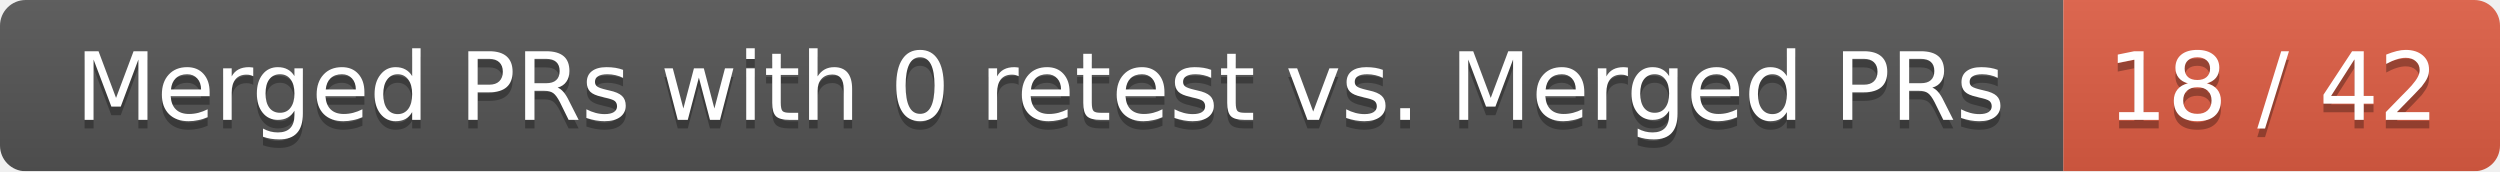
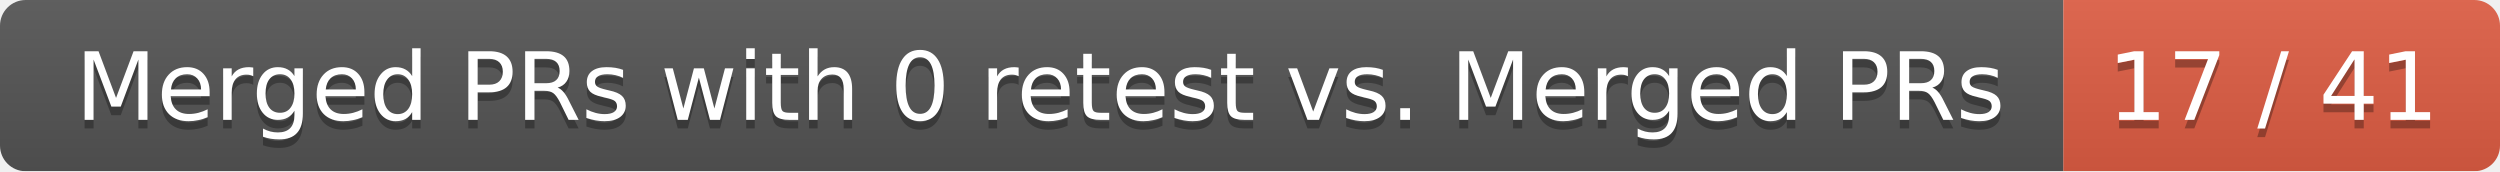
<svg xmlns="http://www.w3.org/2000/svg" width="292" height="20">
  <linearGradient id="smooth" x2="0" y2="100%">
    <stop offset="0" stop-color="#bbb" stop-opacity=".1" />
    <stop offset="1" stop-opacity=".1" />
  </linearGradient>
  <mask id="round">
    <rect width="292" height="20" rx="3" fill="#fff" />
  </mask>
  <g mask="url(#round)">
    <rect width="241" height="20" fill="#555" />
    <rect x="241" width="51" height="20" fill="#e05d44" />
    <rect width="292" height="20" fill="url(#smooth)" />
  </g>
  <g fill="#fff" text-anchor="middle" font-family="DejaVu Sans,Verdana,Geneva,sans-serif" font-size="11">
    <text x="121.5" y="15" fill="#010101" fill-opacity=".3">Merged PRs with 0 retest vs. Merged PRs</text>
    <text x="121.5" y="14">Merged PRs with 0 retest vs. Merged PRs</text>
-     <text x="265.5" y="15" fill="#010101" fill-opacity=".3">18 / 42</text>
-     <text x="265.5" y="14">18 / 42</text>
+     <text x="265.5" y="15" fill="#010101" fill-opacity=".3">17 / 41</text>
+     <text x="265.5" y="14">17 / 41</text>
  </g>
</svg>
